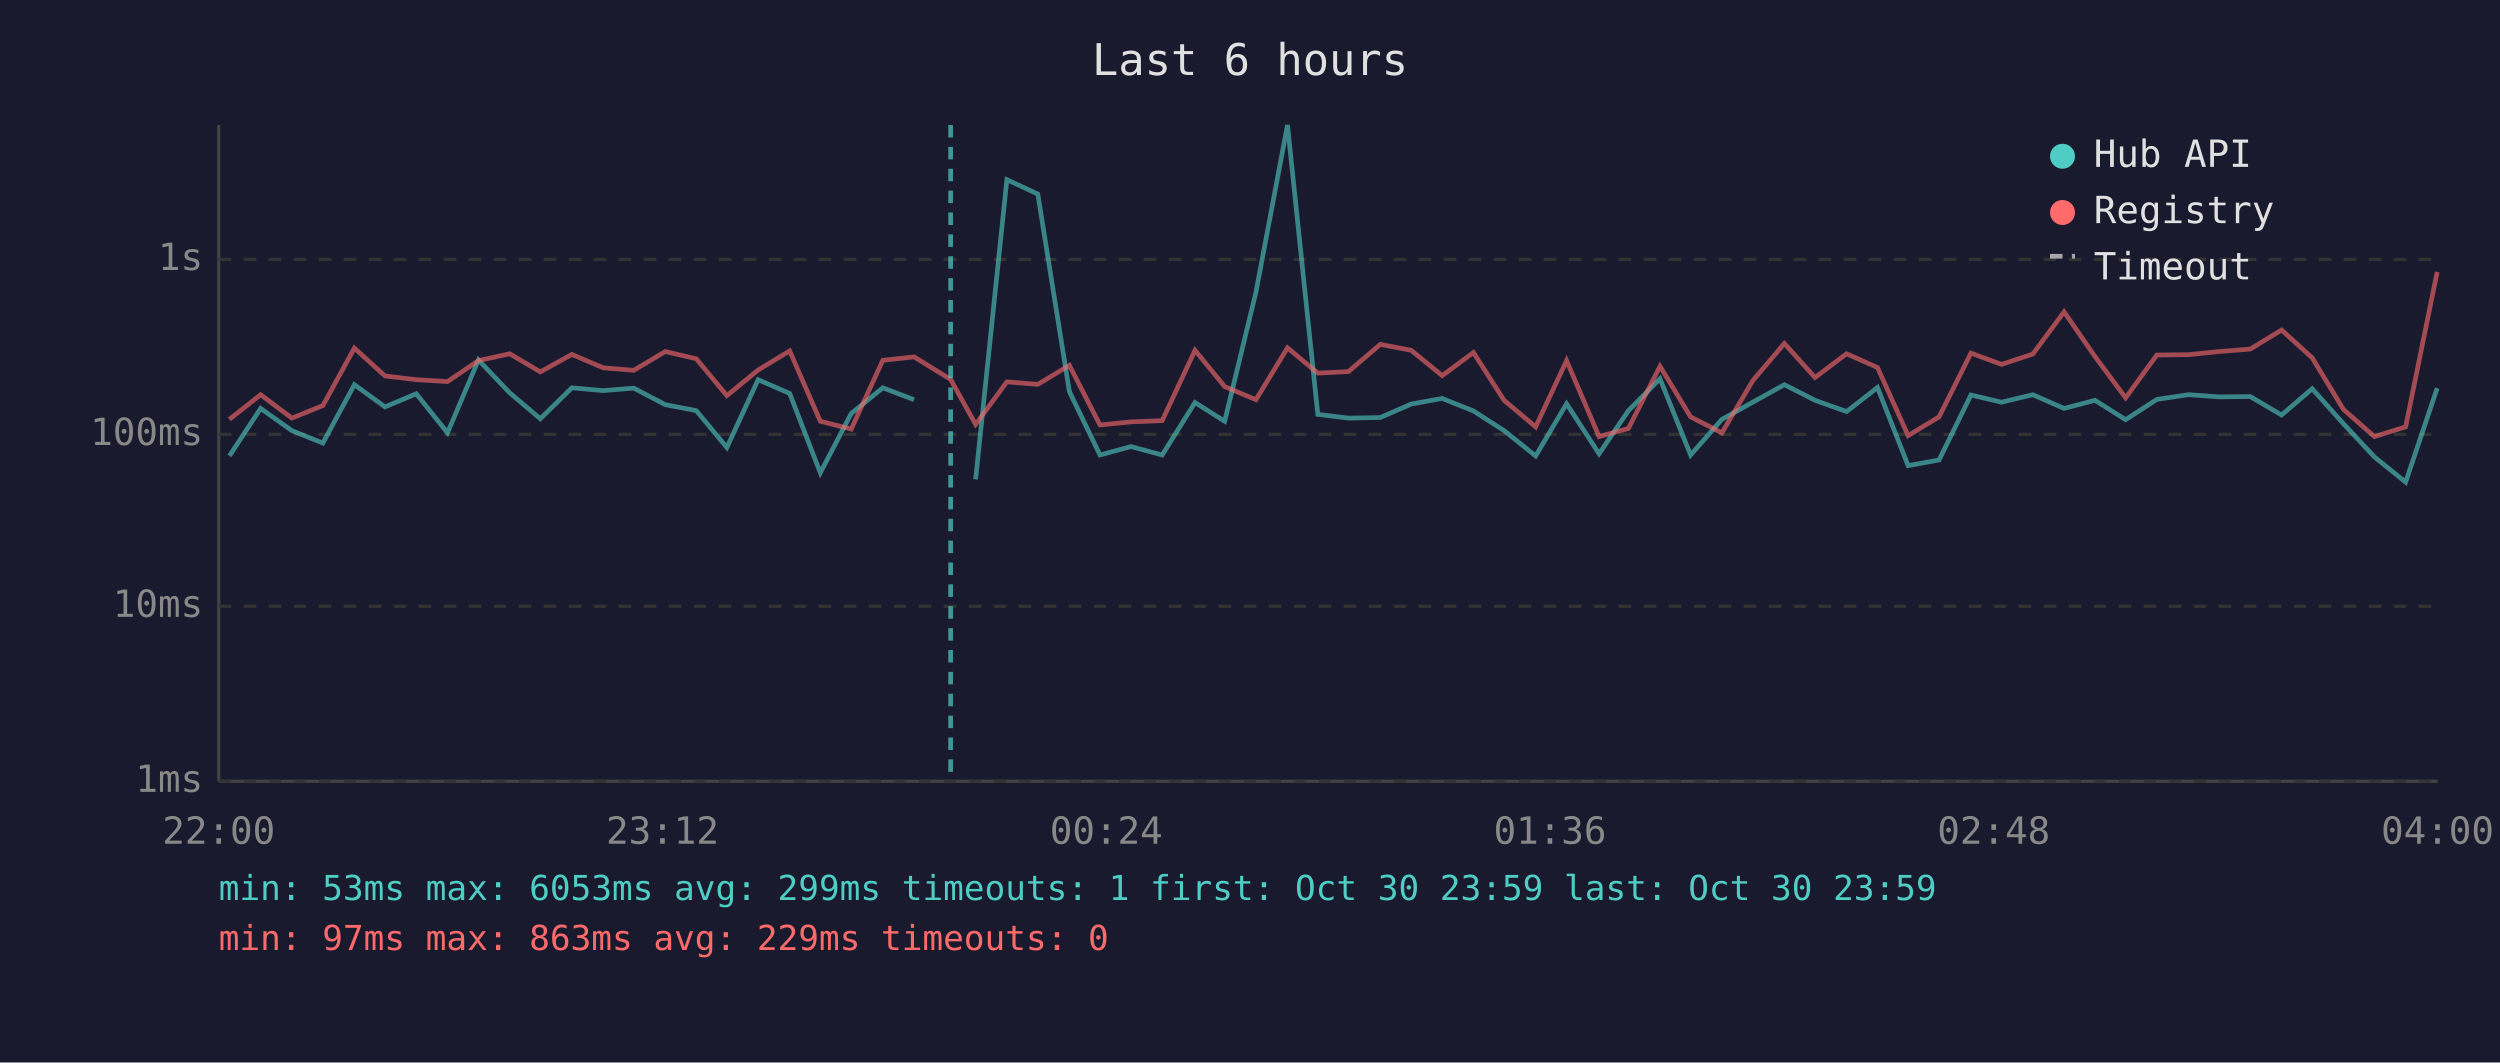
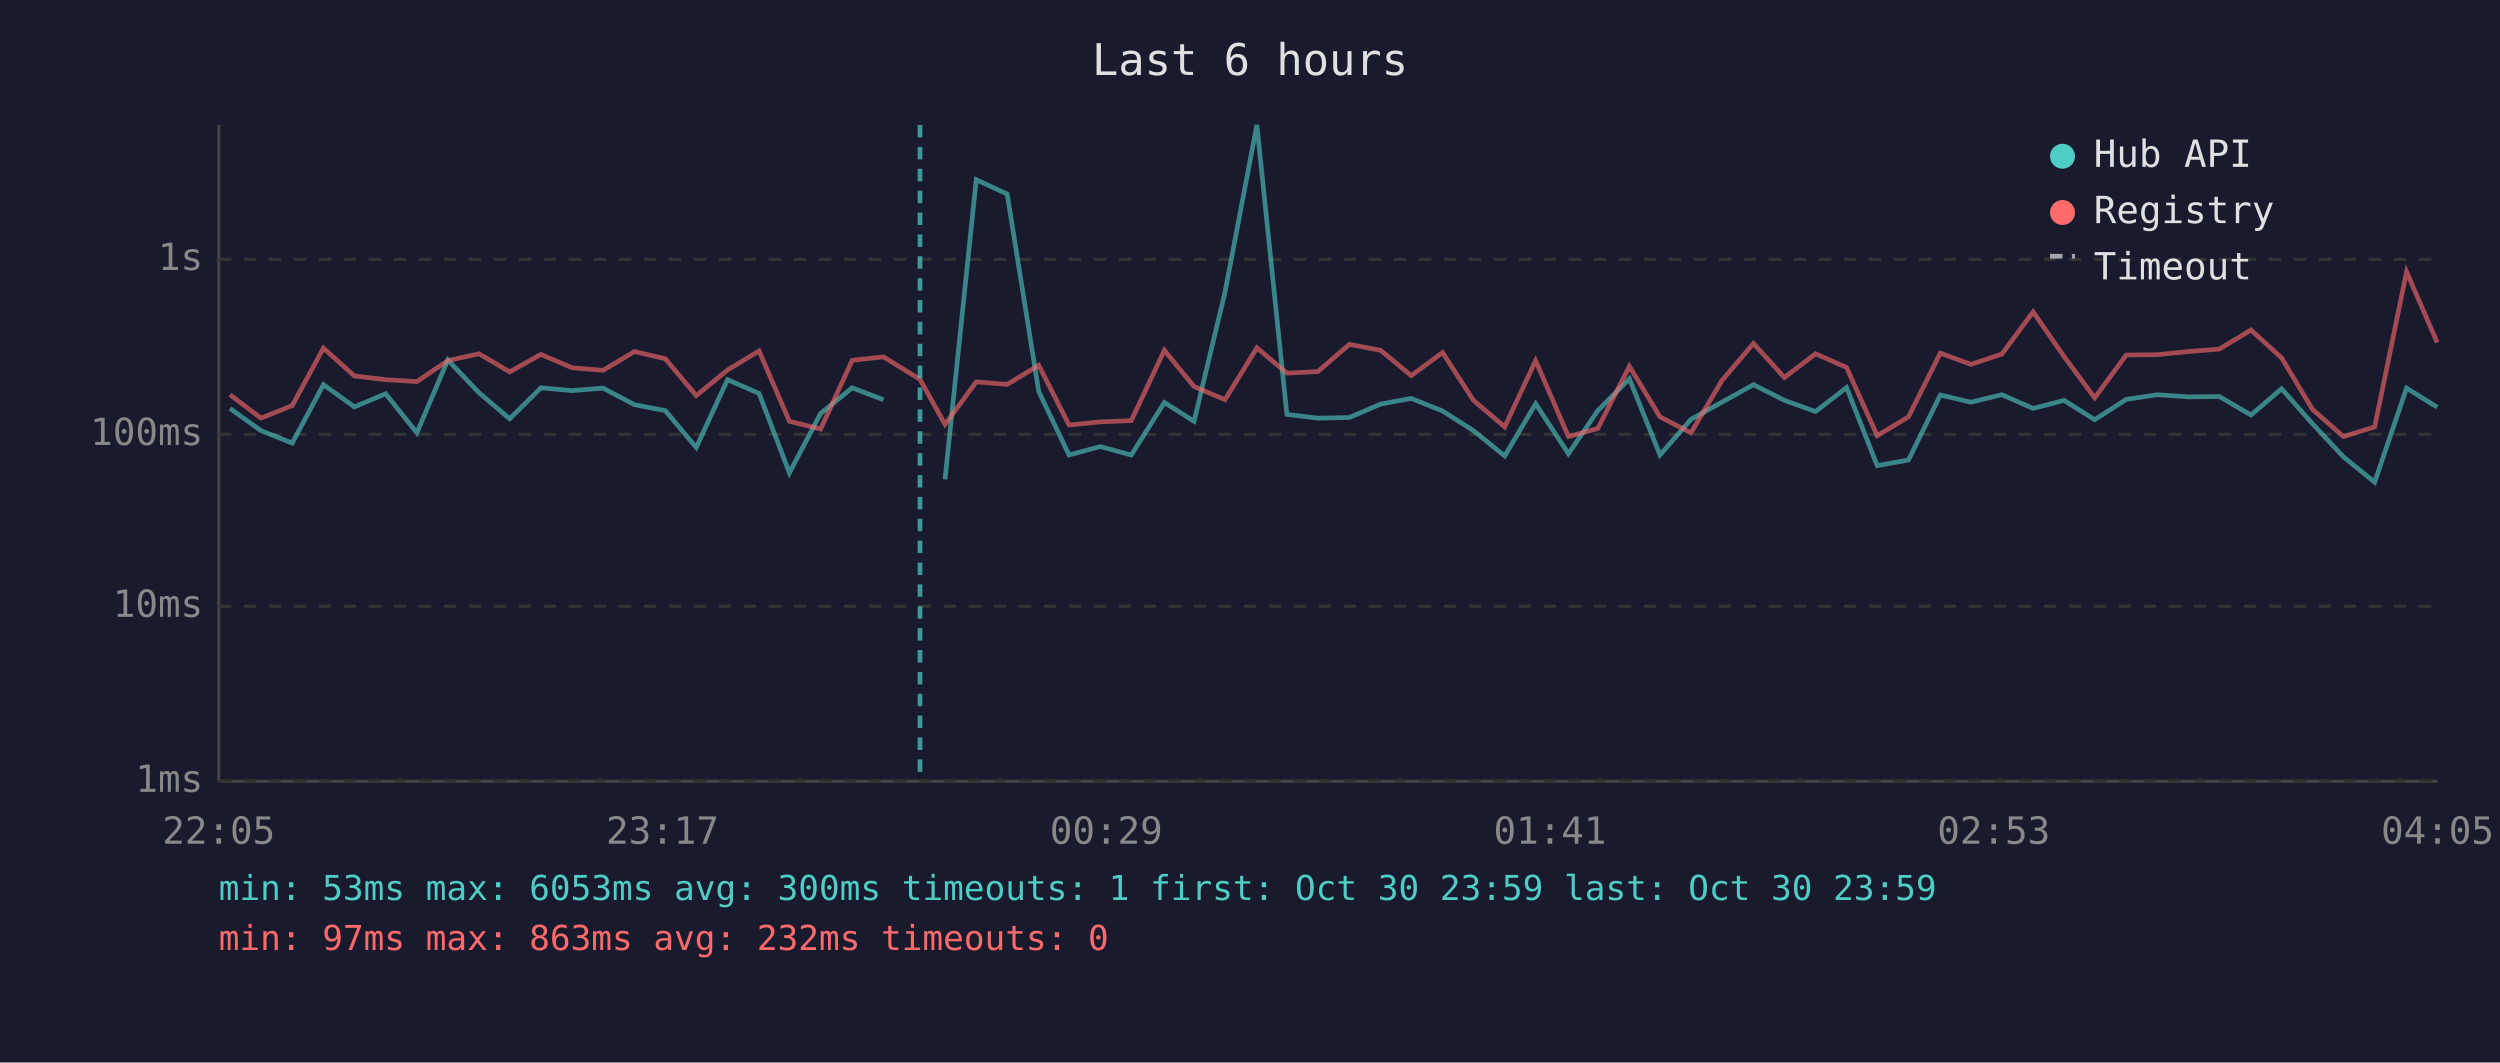
<svg xmlns="http://www.w3.org/2000/svg" viewBox="0 0 800 340" font-family="monospace" font-size="12">
  <rect width="800" height="340" fill="#1a1a2e" />
  <text x="400" y="24" fill="#e0e0e0" font-size="14" text-anchor="middle">Last 6 hours</text>
  <line x1="70" y1="40" x2="70" y2="250" stroke="#444" stroke-width="1" />
  <line x1="70" y1="250" x2="780" y2="250" stroke="#444" stroke-width="1" />
  <line x1="70" y1="250" x2="780" y2="250" stroke="#333" stroke-width="1" stroke-dasharray="4" />
  <text x="65" y="250" fill="#888" text-anchor="end" dominant-baseline="middle">1ms</text>
  <line x1="70" y1="194" x2="780" y2="194" stroke="#333" stroke-width="1" stroke-dasharray="4" />
  <text x="65" y="194" fill="#888" text-anchor="end" dominant-baseline="middle">10ms</text>
  <line x1="70" y1="139" x2="780" y2="139" stroke="#333" stroke-width="1" stroke-dasharray="4" />
  <text x="65" y="139" fill="#888" text-anchor="end" dominant-baseline="middle">100ms</text>
  <line x1="70" y1="83" x2="780" y2="83" stroke="#333" stroke-width="1" stroke-dasharray="4" />
  <text x="65" y="83" fill="#888" text-anchor="end" dominant-baseline="middle">1s</text>
-   <text x="70" y="270" fill="#888" text-anchor="middle">22:00</text>
-   <text x="212" y="270" fill="#888" text-anchor="middle">23:12</text>
-   <text x="354" y="270" fill="#888" text-anchor="middle">00:24</text>
-   <text x="496" y="270" fill="#888" text-anchor="middle">01:36</text>
-   <text x="638" y="270" fill="#888" text-anchor="middle">02:48</text>
-   <text x="780" y="270" fill="#888" text-anchor="middle">04:00</text>
-   <polyline points="73.4,145.9 83.4,130.7 93.4,137.8 103.3,141.8 113.4,123.1 123.2,130.2 133.2,126.0 143.2,138.5 153.1,115.2 163.1,125.7 172.9,134.0 183.0,124.1 193.0,125.0 202.8,124.2 212.9,129.5 222.8,131.4 232.6,143.2 242.6,121.5 252.7,125.9 262.5,151.3 272.4,132.3 282.5,124.1 292.5,127.9" fill="none" stroke="#4ecdc4" stroke-width="1.5" opacity="0.6" />
-   <polyline points="312.2,153.4 322.2,57.5 332.1,62.1 342.2,125.3 352.0,145.6 361.9,142.9 371.9,145.6 382.4,128.8 391.9,134.8 401.9,93.5 412.0,40.0 421.7,132.6 431.5,133.8 441.7,133.6 451.6,129.3 461.5,127.5 471.5,131.5 481.3,137.8 491.4,145.9 501.3,129.2 511.7,145.2 521.1,131.4 531.2,121.2 541.0,145.6 551.0,134.2 560.9,128.7 571.0,123.1 580.8,128.1 590.9,131.7 600.8,124.0 610.6,149.0 620.5,147.2 630.7,126.4 640.5,128.7 650.5,126.3 660.5,130.7 670.4,128.1 680.2,134.3 690.2,127.8 700.3,126.3 710.1,127.0 720.1,126.9 730.1,132.8 739.9,124.4 749.9,135.6 759.8,146.2 769.8,154.3 779.9,124.2" fill="none" stroke="#4ecdc4" stroke-width="1.5" opacity="0.6" />
-   <polyline points="73.4,134.2 83.4,126.3 93.4,133.8 103.3,129.8 113.4,111.4 123.2,120.3 133.2,121.5 143.2,122.1 153.1,115.4 163.1,113.2 172.9,119.0 183.0,113.4 193.0,117.7 202.8,118.5 212.9,112.5 222.8,114.8 232.6,126.6 242.6,118.4 252.7,112.3 262.5,134.8 272.4,137.3 282.5,115.3 292.5,114.2 304.2,121.4 312.2,135.8 322.2,122.2 332.1,123.0 342.2,116.9 352.0,136.0 361.9,135.0 371.9,134.6 382.4,112.1 391.9,123.7 401.9,127.9 412.0,111.3 421.7,119.4 431.5,118.9 441.7,110.2 451.6,112.1 461.5,120.2 471.5,112.8 481.3,128.1 491.4,136.6 501.3,115.4 511.7,139.7 521.1,137.1 531.2,117.2 541.0,133.4 551.0,138.5 560.9,121.8 571.0,109.9 580.8,120.8 590.9,113.2 600.8,117.6 610.6,139.4 620.5,133.4 630.7,113.0 640.5,116.6 650.5,113.3 660.5,99.8 670.4,114.1 680.2,127.3 690.2,113.6 700.3,113.5 710.1,112.5 720.1,111.7 730.1,105.6 739.9,114.5 749.9,131.0 759.8,139.7 769.8,136.6 779.9,87.0" fill="none" stroke="#ff6b6b" stroke-width="1.5" opacity="0.6" />
-   <line x1="304.2" y1="40" x2="304.2" y2="250" stroke="#4ecdc4" stroke-width="1.5" stroke-dasharray="4,3" opacity="0.7" />
+   <text x="70" y="270" fill="#888" text-anchor="middle">22:05</text>
+   <text x="212" y="270" fill="#888" text-anchor="middle">23:17</text>
+   <text x="354" y="270" fill="#888" text-anchor="middle">00:29</text>
+   <text x="496" y="270" fill="#888" text-anchor="middle">01:41</text>
+   <text x="638" y="270" fill="#888" text-anchor="middle">02:53</text>
+   <text x="780" y="270" fill="#888" text-anchor="middle">04:05</text>
+   <polyline points="73.6,130.7 83.5,137.8 93.5,141.8 103.5,123.1 113.4,130.2 123.4,126.0 133.4,138.5 143.3,115.2 153.3,125.7 163.1,134.0 173.1,124.1 183.1,125.0 193.0,124.2 203.0,129.5 212.9,131.4 222.8,143.2 232.8,121.5 242.9,125.9 252.6,151.3 262.6,132.3 272.7,124.1 282.7,127.9" fill="none" stroke="#4ecdc4" stroke-width="1.5" opacity="0.6" />
+   <polyline points="302.4,153.4 312.4,57.5 322.3,62.1 332.4,125.3 342.1,145.6 352.1,142.9 362.0,145.6 372.6,128.8 382.1,134.8 392.0,93.5 402.2,40.0 411.8,132.6 421.7,133.8 431.8,133.6 441.8,129.3 451.6,127.5 461.6,131.5 471.5,137.8 481.5,145.9 491.4,129.2 501.9,145.2 511.3,131.4 521.4,121.2 531.2,145.6 541.1,134.2 551.0,128.7 561.1,123.1 571.0,128.1 581.0,131.7 590.9,124.0 600.7,149.0 610.7,147.2 620.9,126.4 630.7,128.7 640.6,126.3 650.6,130.7 660.5,128.1 670.3,134.3 680.4,127.8 690.4,126.3 700.2,127.0 710.2,126.9 720.3,132.8 730.1,124.4 740.0,135.6 749.9,146.2 759.9,154.3 770.1,124.2 779.9,130.3" fill="none" stroke="#4ecdc4" stroke-width="1.5" opacity="0.6" />
+   <polyline points="73.6,126.3 83.5,133.8 93.5,129.8 103.5,111.4 113.4,120.3 123.4,121.5 133.4,122.1 143.3,115.4 153.3,113.2 163.1,119.0 173.1,113.4 183.1,117.7 193.0,118.5 203.0,112.5 212.9,114.8 222.8,126.6 232.8,118.4 242.9,112.3 252.6,134.8 262.6,137.3 272.7,115.3 282.7,114.2 294.4,121.4 302.4,135.8 312.4,122.2 322.3,123.0 332.4,116.9 342.1,136.0 352.1,135.0 362.0,134.6 372.6,112.1 382.1,123.7 392.0,127.9 402.2,111.3 411.8,119.4 421.7,118.9 431.8,110.2 441.8,112.1 451.6,120.2 461.6,112.8 471.5,128.1 481.5,136.6 491.4,115.4 501.9,139.7 511.3,137.1 521.4,117.2 531.2,133.4 541.1,138.5 551.0,121.8 561.1,109.9 571.0,120.8 581.0,113.2 590.9,117.6 600.7,139.4 610.7,133.4 620.9,113.0 630.7,116.6 640.6,113.3 650.6,99.8 660.5,114.1 670.3,127.3 680.4,113.6 690.4,113.5 700.2,112.5 710.2,111.7 720.3,105.6 730.1,114.5 740.0,131.0 749.9,139.7 759.9,136.6 770.1,87.0 779.9,109.6" fill="none" stroke="#ff6b6b" stroke-width="1.5" opacity="0.6" />
+   <line x1="294.4" y1="40" x2="294.4" y2="250" stroke="#4ecdc4" stroke-width="1.5" stroke-dasharray="4,3" opacity="0.7" />
  <circle cx="660" cy="50" r="4" fill="#4ecdc4" />
  <text x="670" y="50" fill="#e0e0e0" dominant-baseline="middle">Hub API</text>
  <circle cx="660" cy="68" r="4" fill="#ff6b6b" />
  <text x="670" y="68" fill="#e0e0e0" dominant-baseline="middle">Registry</text>
  <line x1="656" y1="82" x2="664" y2="82" stroke="#e0e0e0" stroke-width="1.5" stroke-dasharray="4,3" opacity="0.7" />
  <text x="670" y="86" fill="#e0e0e0" dominant-baseline="middle">Timeout</text>
-   <text x="70" y="288" fill="#4ecdc4" font-size="11">min: 53ms  max: 6053ms  avg: 299ms  timeouts: 1  first: Oct 30 23:59  last: Oct 30 23:59</text>
-   <text x="70" y="304" fill="#ff6b6b" font-size="11">min: 97ms  max: 863ms  avg: 229ms  timeouts: 0</text>
+   <text x="70" y="288" fill="#4ecdc4" font-size="11">min: 53ms  max: 6053ms  avg: 300ms  timeouts: 1  first: Oct 30 23:59  last: Oct 30 23:59</text>
+   <text x="70" y="304" fill="#ff6b6b" font-size="11">min: 97ms  max: 863ms  avg: 232ms  timeouts: 0</text>
</svg>
